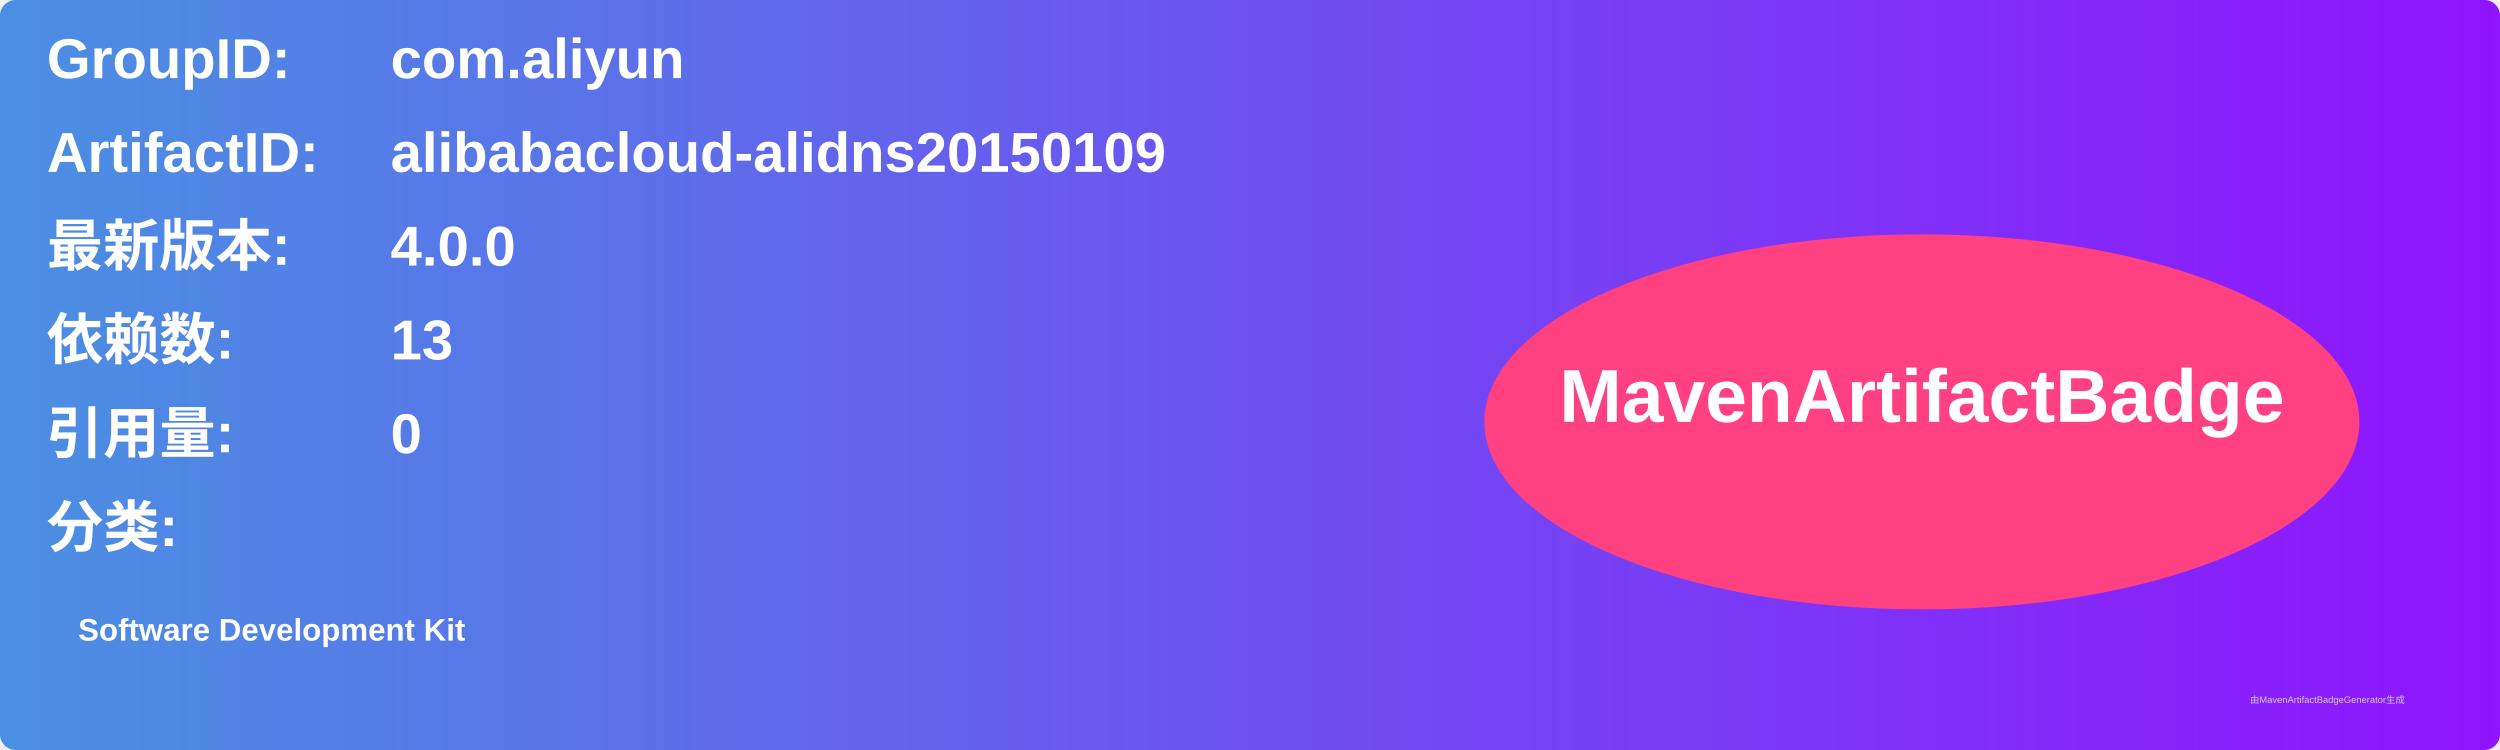
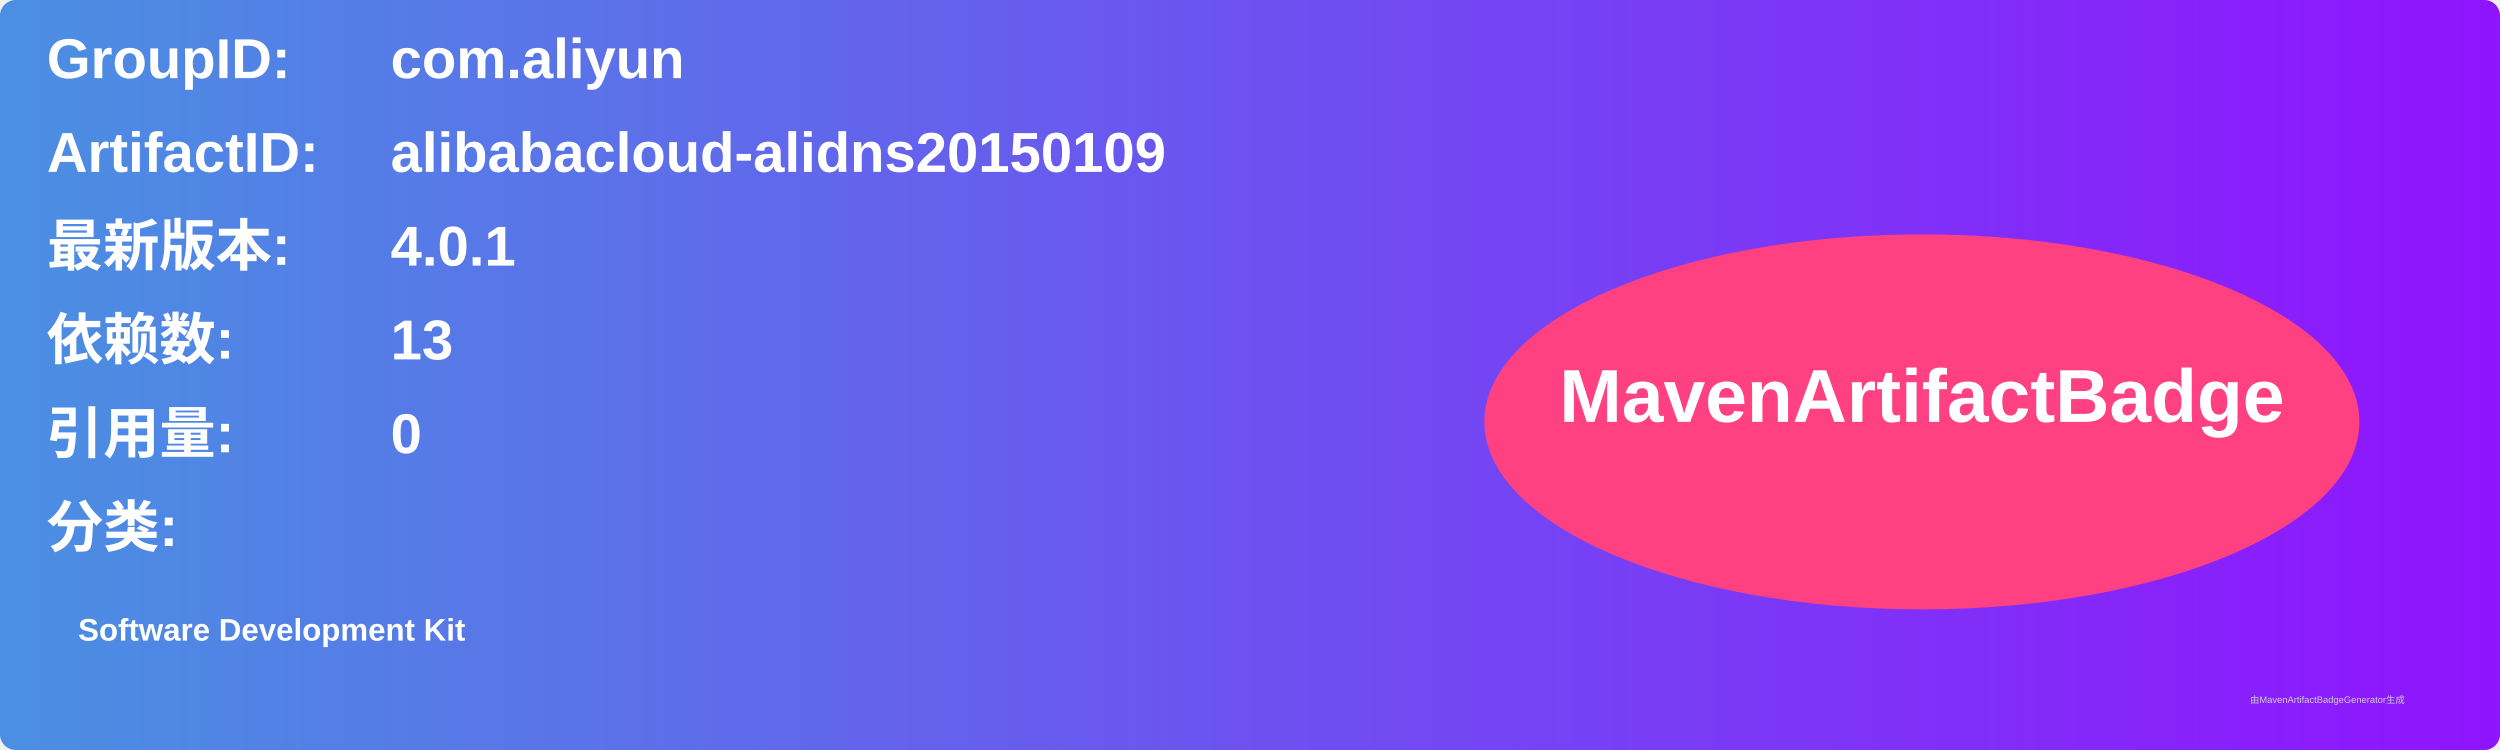
<svg xmlns="http://www.w3.org/2000/svg" width="800" height="240" viewBox="0 0 800 240">
  <linearGradient id="grad" x1="0%" y1="0%" x2="100%" y2="0%">
    <stop offset="0%" stop-color="#4a90e2" />
    <stop offset="100%" stop-color="#9013fe" />
  </linearGradient>
  <rect width="100%" height="100%" rx="5" ry="5" fill="url(#grad)" />
  <g transform="translate(15, 15)">
    <text x="0" y="10" font-family="Arial" font-size="18" fill="white" font-weight="bold" width="260">GroupID:</text>
    <text x="110" y="10" font-family="Arial" font-size="18" fill="white" font-weight="bold" width="460">com.aliyun</text>
    <text x="0" y="40" font-family="Arial" font-size="18" fill="white" font-weight="bold" width="260">ArtifactID:</text>
    <text x="110" y="40" font-family="Arial" font-size="18" fill="white" font-weight="bold" width="460">alibabacloud-alidns20150109</text>
    <text x="0" y="70" font-family="Arial" font-size="18" fill="white" font-weight="bold">最新版本:</text>
    <text x="110" y="70" font-family="Arial" font-size="18" fill="white" font-weight="bold">
-       <tspan font-weight="bold">4.0.0</tspan>
+       <tspan font-weight="bold">4.0.1</tspan>
    </text>
    <text x="0" y="100" font-family="Arial" font-size="18" fill="white" font-weight="bold">依赖数: </text>
    <text x="110" y="100" font-family="Arial" font-size="18" fill="white">
      <tspan font-weight="bold">13</tspan>
    </text>
    <text x="0" y="130" font-family="Arial" font-size="18" fill="white" font-weight="bold">引用量: </text>
    <text x="110" y="130" font-family="Arial" font-size="18" fill="white">
      <tspan font-weight="bold">0</tspan>
    </text>
    <text x="0" y="160" font-family="Arial" font-size="18" fill="white" font-weight="bold">分类:</text>
    <text x="10" y="190" font-family="Arial" font-size="10" fill="white">
      <tspan font-weight="bold">Software Development Kit</tspan>
    </text>
    <ellipse cx="600" cy="120" rx="140" ry="60" fill="#ff4081" />
    <text x="600" y="120" text-anchor="middle" font-family="Arial" font-size="24" fill="white" font-weight="bold">MavenArtifactBadge</text>
  </g>
  <text x="720" y="225" font-family="Arial" font-size="3" fill="#d0d0d0">由MavenArtifactBadgeGenerator生成</text>
</svg>
